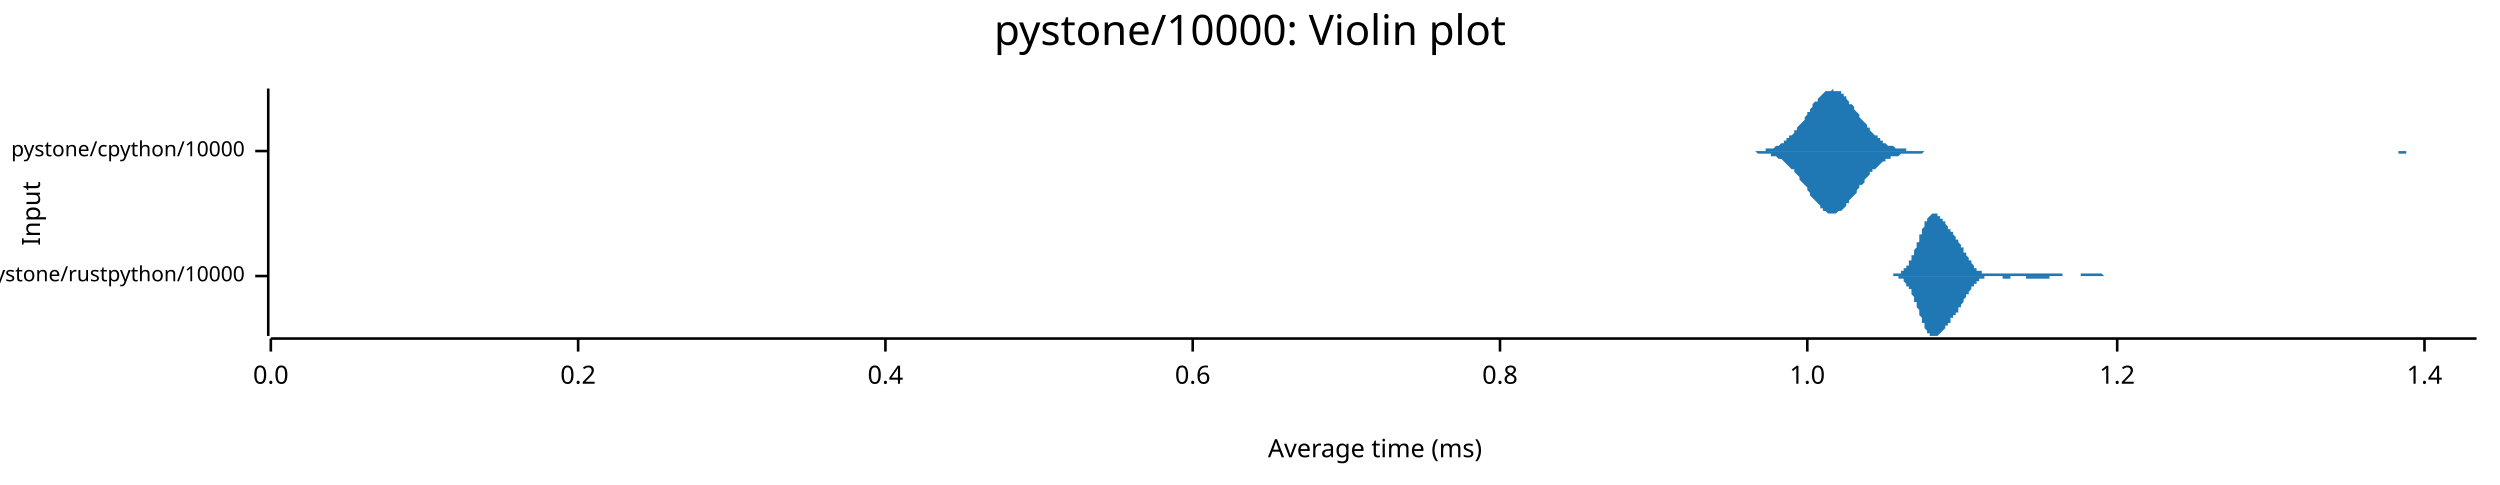
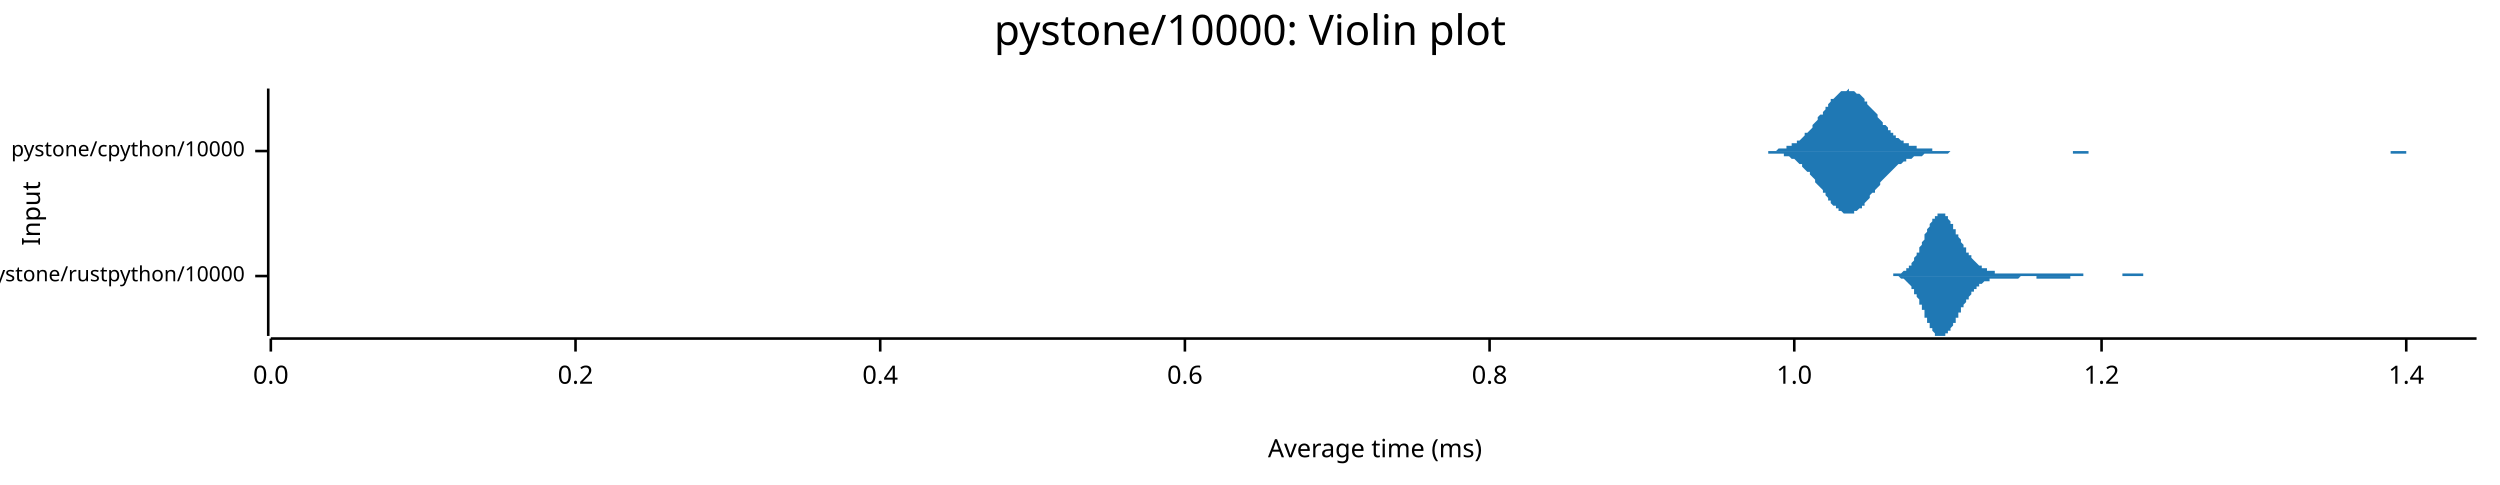
<svg xmlns="http://www.w3.org/2000/svg" width="960" height="186" viewBox="0 0 960 186">
  <text x="480" y="5" dy="0.76em" text-anchor="middle" font-family="sans-serif" font-size="16.129" opacity="1" fill="#000000">
pystone/10000: Violin plot
</text>
  <text x="8" y="82" dy="0.76em" text-anchor="middle" font-family="sans-serif" font-size="9.677" opacity="1" fill="#000000" transform="rotate(270, 8, 82)">
Input
</text>
  <text x="528" y="178" dy="-0.5ex" text-anchor="middle" font-family="sans-serif" font-size="9.677" opacity="1" fill="#000000">
Average time (ms)
</text>
  <polyline fill="none" opacity="1" stroke="#000000" stroke-width="1" points="103,34 103,129 " />
  <text x="94" y="106" dy="0.5ex" text-anchor="end" font-family="sans-serif" font-size="8.065" opacity="1" fill="#000000">
pystone/rustpython/10000
</text>
  <polyline fill="none" opacity="1" stroke="#000000" stroke-width="1" points="98,106 103,106 " />
  <text x="94" y="58" dy="0.5ex" text-anchor="end" font-family="sans-serif" font-size="8.065" opacity="1" fill="#000000">
pystone/cpython/10000
</text>
  <polyline fill="none" opacity="1" stroke="#000000" stroke-width="1" points="98,58 103,58 " />
  <polyline fill="none" opacity="1" stroke="#000000" stroke-width="1" points="104,130 951,130 " />
  <text x="104" y="140" dy="0.76em" text-anchor="middle" font-family="sans-serif" font-size="9.677" opacity="1" fill="#000000">
0.0
</text>
  <polyline fill="none" opacity="1" stroke="#000000" stroke-width="1" points="104,130 104,135 " />
-   <text x="222" y="140" dy="0.76em" text-anchor="middle" font-family="sans-serif" font-size="9.677" opacity="1" fill="#000000">
+   <text x="221" y="140" dy="0.76em" text-anchor="middle" font-family="sans-serif" font-size="9.677" opacity="1" fill="#000000">
0.2
</text>
-   <polyline fill="none" opacity="1" stroke="#000000" stroke-width="1" points="222,130 222,135 " />
-   <text x="340" y="140" dy="0.76em" text-anchor="middle" font-family="sans-serif" font-size="9.677" opacity="1" fill="#000000">
+   <polyline fill="none" opacity="1" stroke="#000000" stroke-width="1" points="221,130 221,135 " />
+   <text x="338" y="140" dy="0.76em" text-anchor="middle" font-family="sans-serif" font-size="9.677" opacity="1" fill="#000000">
0.4
</text>
-   <polyline fill="none" opacity="1" stroke="#000000" stroke-width="1" points="340,130 340,135 " />
-   <text x="458" y="140" dy="0.76em" text-anchor="middle" font-family="sans-serif" font-size="9.677" opacity="1" fill="#000000">
+   <polyline fill="none" opacity="1" stroke="#000000" stroke-width="1" points="338,130 338,135 " />
+   <text x="455" y="140" dy="0.76em" text-anchor="middle" font-family="sans-serif" font-size="9.677" opacity="1" fill="#000000">
0.6
</text>
-   <polyline fill="none" opacity="1" stroke="#000000" stroke-width="1" points="458,130 458,135 " />
-   <text x="576" y="140" dy="0.76em" text-anchor="middle" font-family="sans-serif" font-size="9.677" opacity="1" fill="#000000">
+   <polyline fill="none" opacity="1" stroke="#000000" stroke-width="1" points="455,130 455,135 " />
+   <text x="572" y="140" dy="0.76em" text-anchor="middle" font-family="sans-serif" font-size="9.677" opacity="1" fill="#000000">
0.8
</text>
-   <polyline fill="none" opacity="1" stroke="#000000" stroke-width="1" points="576,130 576,135 " />
-   <text x="694" y="140" dy="0.76em" text-anchor="middle" font-family="sans-serif" font-size="9.677" opacity="1" fill="#000000">
+   <polyline fill="none" opacity="1" stroke="#000000" stroke-width="1" points="572,130 572,135 " />
+   <text x="689" y="140" dy="0.76em" text-anchor="middle" font-family="sans-serif" font-size="9.677" opacity="1" fill="#000000">
1.0
</text>
-   <polyline fill="none" opacity="1" stroke="#000000" stroke-width="1" points="694,130 694,135 " />
-   <text x="813" y="140" dy="0.76em" text-anchor="middle" font-family="sans-serif" font-size="9.677" opacity="1" fill="#000000">
+   <polyline fill="none" opacity="1" stroke="#000000" stroke-width="1" points="689,130 689,135 " />
+   <text x="807" y="140" dy="0.76em" text-anchor="middle" font-family="sans-serif" font-size="9.677" opacity="1" fill="#000000">
1.2
</text>
-   <polyline fill="none" opacity="1" stroke="#000000" stroke-width="1" points="813,130 813,135 " />
-   <text x="931" y="140" dy="0.76em" text-anchor="middle" font-family="sans-serif" font-size="9.677" opacity="1" fill="#000000">
+   <polyline fill="none" opacity="1" stroke="#000000" stroke-width="1" points="807,130 807,135 " />
+   <text x="924" y="140" dy="0.76em" text-anchor="middle" font-family="sans-serif" font-size="9.677" opacity="1" fill="#000000">
1.4
</text>
-   <polyline fill="none" opacity="1" stroke="#000000" stroke-width="1" points="931,130 931,135 " />
-   <polygon opacity="1" fill="#1F78B4" points="724,106 724,106 725,106 725,106 725,106 725,106 725,106 726,106 726,106 726,106 726,106 726,106 726,106 727,106 727,106 727,105 727,105 727,105 728,105 728,105 728,105 728,105 728,105 729,105 729,105 729,105 729,105 729,105 729,105 730,105 730,105 730,104 730,104 730,104 731,104 731,104 731,104 731,104 731,103 731,103 732,103 732,103 732,102 732,102 732,102 733,102 733,101 733,101 733,101 733,100 734,100 734,100 734,99 734,99 734,99 734,98 735,98 735,97 735,97 735,96 735,96 736,95 736,95 736,94 736,94 736,93 737,93 737,92 737,92 737,91 737,91 737,90 738,90 738,89 738,89 738,88 738,88 739,87 739,87 739,87 739,86 739,86 739,85 740,85 740,85 740,84 740,84 740,84 741,83 741,83 741,83 741,83 741,83 742,82 742,82 742,82 742,82 742,82 742,82 743,82 743,82 743,82 743,82 743,82 744,82 744,82 744,82 744,83 744,83 744,83 745,83 745,83 745,83 745,84 745,84 746,84 746,84 746,84 746,85 746,85 747,85 747,85 747,86 747,86 747,86 747,86 748,87 748,87 748,87 748,87 748,88 749,88 749,88 749,88 749,89 749,89 749,89 750,89 750,90 750,90 750,90 750,90 751,91 751,91 751,91 751,91 751,92 752,92 752,92 752,93 752,93 752,93 752,93 753,94 753,94 753,94 753,95 753,95 754,95 754,96 754,96 754,96 754,97 754,97 755,97 755,97 755,98 755,98 755,98 756,99 756,99 756,99 756,100 756,100 757,100 757,100 757,101 757,101 757,101 757,101 758,102 758,102 758,102 758,102 758,103 759,103 759,103 759,103 759,103 759,103 759,104 760,104 760,104 760,104 760,104 760,104 761,104 761,104 761,105 761,105 761,105 762,105 762,105 762,105 762,105 762,105 762,105 763,105 763,105 763,105 763,105 763,105 764,105 764,105 764,105 764,105 764,105 764,105 765,105 765,105 765,105 765,105 765,105 766,105 766,105 766,105 766,105 766,105 767,105 767,105 767,105 767,105 767,105 767,105 768,105 768,105 768,105 768,105 768,105 769,105 769,105 769,105 769,105 769,105 769,105 770,105 770,105 770,105 770,105 770,105 771,105 771,105 771,105 771,105 771,105 772,105 772,105 772,105 772,105 772,105 772,105 773,105 773,105 773,105 773,105 773,105 774,105 774,105 774,105 774,105 774,105 774,105 775,105 775,105 775,105 775,105 775,105 776,105 776,105 776,105 776,105 776,105 777,105 777,105 777,105 777,105 777,105 777,105 778,105 778,105 778,105 778,105 778,105 779,105 779,105 779,105 779,105 779,105 779,105 780,105 780,105 780,105 780,105 780,105 781,105 781,105 781,105 781,105 781,105 782,105 782,105 782,105 782,105 782,105 782,105 783,105 783,105 783,105 783,105 783,105 784,105 784,105 784,105 784,105 784,105 784,105 785,105 785,105 785,105 785,105 785,105 786,105 786,105 786,105 786,105 786,105 787,105 787,105 787,105 787,105 787,105 787,105 788,105 788,105 788,105 788,105 788,105 789,105 789,105 789,105 789,105 789,105 789,105 790,105 790,105 790,105 790,105 790,105 791,105 791,105 791,105 791,105 791,105 792,105 792,105 792,105 792,106 792,106 792,106 793,106 793,106 793,106 793,106 793,106 794,106 794,106 794,106 794,106 794,106 794,106 795,106 795,106 795,106 795,106 795,106 796,106 796,106 796,106 796,106 796,106 797,106 797,106 797,106 797,106 797,106 797,106 798,106 798,106 798,106 798,106 798,106 799,106 799,106 799,106 799,106 799,105 799,105 800,105 800,105 800,105 800,105 800,105 801,105 801,105 801,105 801,105 801,105 802,105 802,105 802,105 802,105 802,105 802,105 803,105 803,105 803,105 803,105 803,105 804,105 804,105 804,105 804,105 804,105 804,105 805,105 805,105 805,105 805,105 805,105 806,105 806,105 806,105 806,105 806,105 807,105 807,105 807,105 807,105 807,105 807,105 808,106 808,106 808,106 808,106 808,106 809,106 809,106 809,106 809,106 809,106 809,106 810,106 810,106 810,106 810,106 810,106 811,106 811,106 811,106 811,106 811,106 812,106 812,106 812,106 812,106 812,106 812,106 813,106 813,106 813,106 813,106 813,106 814,106 814,106 814,106 814,106 814,106 814,106 815,106 815,106 815,106 815,106 815,106 816,106 816,106 816,106 816,106 816,106 817,106 817,106 817,106 724,106 " />
-   <polygon opacity="1" fill="#1F78B4" points="724,106 724,106 725,106 725,106 725,106 725,106 725,106 726,106 726,106 726,106 726,106 726,106 726,106 727,106 727,106 727,106 727,106 727,106 728,106 728,106 728,106 728,106 728,106 729,106 729,106 729,107 729,107 729,107 729,107 730,107 730,107 730,107 730,107 730,107 731,107 731,108 731,108 731,108 731,108 731,108 732,109 732,109 732,109 732,109 732,110 733,110 733,110 733,110 733,111 733,111 734,111 734,112 734,112 734,113 734,113 734,113 735,114 735,114 735,115 735,115 735,116 736,116 736,117 736,117 736,118 736,118 737,119 737,119 737,120 737,120 737,121 737,121 738,122 738,122 738,123 738,123 738,124 739,124 739,124 739,125 739,125 739,126 739,126 740,127 740,127 740,127 740,128 740,128 741,128 741,128 741,129 741,129 741,129 742,129 742,129 742,129 742,129 742,129 742,129 743,129 743,129 743,129 743,129 743,129 744,129 744,129 744,129 744,129 744,129 744,129 745,128 745,128 745,128 745,128 745,128 746,127 746,127 746,127 746,127 746,127 747,126 747,126 747,126 747,126 747,125 747,125 748,125 748,125 748,124 748,124 748,124 749,124 749,123 749,123 749,123 749,123 749,122 750,122 750,122 750,122 750,121 750,121 751,121 751,121 751,120 751,120 751,120 752,120 752,119 752,119 752,119 752,118 752,118 753,118 753,117 753,117 753,117 753,117 754,116 754,116 754,116 754,115 754,115 754,115 755,114 755,114 755,114 755,113 755,113 756,113 756,112 756,112 756,112 756,112 757,111 757,111 757,111 757,111 757,110 757,110 758,110 758,110 758,109 758,109 758,109 759,109 759,109 759,108 759,108 759,108 759,108 760,108 760,108 760,107 760,107 760,107 761,107 761,107 761,107 761,107 761,107 762,107 762,107 762,107 762,107 762,106 762,106 763,106 763,106 763,106 763,106 763,106 764,106 764,106 764,106 764,106 764,106 764,106 765,106 765,106 765,106 765,106 765,106 766,106 766,106 766,106 766,106 766,106 767,106 767,106 767,106 767,106 767,106 767,106 768,106 768,106 768,106 768,106 768,106 769,106 769,106 769,106 769,107 769,107 769,107 770,107 770,107 770,107 770,107 770,107 771,107 771,107 771,107 771,107 771,107 772,107 772,107 772,107 772,107 772,106 772,106 773,106 773,106 773,106 773,106 773,106 774,106 774,106 774,106 774,106 774,106 774,106 775,106 775,106 775,106 775,106 775,106 776,106 776,106 776,106 776,106 776,106 777,106 777,106 777,106 777,106 777,106 777,106 778,106 778,106 778,106 778,107 778,107 779,107 779,107 779,107 779,107 779,107 779,107 780,107 780,107 780,107 780,107 780,107 781,107 781,107 781,107 781,107 781,107 782,107 782,107 782,107 782,107 782,107 782,107 783,107 783,107 783,107 783,107 783,107 784,107 784,107 784,107 784,107 784,107 784,107 785,107 785,107 785,107 785,107 785,107 786,107 786,107 786,107 786,107 786,107 787,107 787,107 787,107 787,107 787,106 787,106 788,106 788,106 788,106 788,106 788,106 789,106 789,106 789,106 789,106 789,106 789,106 790,106 790,106 790,106 790,106 790,106 791,106 791,106 791,106 791,106 791,106 792,106 792,106 792,106 792,106 792,106 792,106 793,106 793,106 793,106 793,106 793,106 794,106 794,106 794,106 794,106 794,106 794,106 795,106 795,106 795,106 795,106 795,106 796,106 796,106 796,106 796,106 796,106 797,106 797,106 797,106 797,106 797,106 797,106 798,106 798,106 798,106 798,106 798,106 799,106 799,106 799,106 799,106 799,106 799,106 800,106 800,106 800,106 800,106 800,106 801,106 801,106 801,106 801,106 801,106 802,106 802,106 802,106 802,106 802,106 802,106 803,106 803,106 803,106 803,106 803,106 804,106 804,106 804,106 804,106 804,106 804,106 805,106 805,106 805,106 805,106 805,106 806,106 806,106 806,106 806,106 806,106 807,106 807,106 807,106 807,106 807,106 807,106 808,106 808,106 808,106 808,106 808,106 809,106 809,106 809,106 809,106 809,106 809,106 810,106 810,106 810,106 810,106 810,106 811,106 811,106 811,106 811,106 811,106 812,106 812,106 812,106 812,106 812,106 812,106 813,106 813,106 813,106 813,106 813,106 814,106 814,106 814,106 814,106 814,106 814,106 815,106 815,106 815,106 815,106 815,106 816,106 816,106 816,106 816,106 816,106 817,106 817,106 817,106 724,106 " />
-   <polygon opacity="1" fill="#1F78B4" points="671,58 671,58 672,58 672,58 673,58 673,58 674,58 675,58 675,58 676,58 676,58 677,58 677,58 678,58 678,57 679,57 680,57 680,57 681,57 681,57 682,56 682,56 683,56 684,55 684,55 685,55 685,54 686,54 686,53 687,53 687,52 688,52 689,51 689,50 690,50 690,49 691,48 691,48 692,47 693,46 693,45 694,44 694,43 695,43 695,42 696,41 696,40 697,39 698,39 698,38 699,37 699,37 700,36 700,36 701,35 701,35 702,35 703,35 703,35 704,34 704,35 705,35 705,35 706,35 707,35 707,36 708,36 708,37 709,37 709,38 710,39 710,40 711,40 712,41 712,42 713,43 713,43 714,44 714,45 715,46 716,47 716,47 717,48 717,49 718,49 718,50 719,51 719,51 720,52 721,52 721,53 722,53 722,54 723,54 723,55 724,55 724,55 725,56 726,56 726,56 727,56 727,56 728,57 728,57 729,57 730,57 730,57 731,57 731,57 732,57 732,58 733,58 733,58 734,58 735,58 735,58 736,58 736,58 737,58 737,58 738,58 739,58 739,58 740,58 740,58 741,58 741,58 742,58 742,58 743,58 744,58 744,58 745,58 745,58 746,58 746,58 747,58 747,58 748,58 749,58 749,58 750,58 750,58 751,58 751,58 752,58 753,58 753,58 754,58 754,58 755,58 755,58 756,58 756,58 757,58 758,58 758,58 759,58 759,58 760,58 760,58 761,58 761,58 762,58 763,58 763,58 764,58 764,58 765,58 765,58 766,58 767,58 767,58 768,58 768,58 769,58 769,58 770,58 770,58 771,58 772,58 772,58 773,58 773,58 774,58 774,58 775,58 776,58 776,58 777,58 777,58 778,58 778,58 779,58 779,58 780,58 781,58 781,58 782,58 782,58 783,58 783,58 784,58 784,58 785,58 786,58 786,58 787,58 787,58 788,58 788,58 789,58 790,58 790,58 791,58 791,58 792,58 792,58 793,58 793,58 794,58 795,58 795,58 796,58 796,58 797,58 797,58 798,58 799,58 799,58 800,58 800,58 801,58 801,58 802,58 802,58 803,58 804,58 804,58 805,58 805,58 806,58 806,58 807,58 807,58 808,58 809,58 809,58 810,58 810,58 811,58 811,58 812,58 813,58 813,58 814,58 814,58 815,58 815,58 816,58 816,58 817,58 818,58 818,58 819,58 819,58 820,58 820,58 821,58 822,58 822,58 823,58 823,58 824,58 824,58 825,58 825,58 826,58 827,58 827,58 828,58 828,58 829,58 829,58 830,58 830,58 831,58 832,58 832,58 833,58 833,58 834,58 834,58 835,58 836,58 836,58 837,58 837,58 838,58 838,58 839,58 839,58 840,58 841,58 841,58 842,58 842,58 843,58 843,58 844,58 845,58 845,58 846,58 846,58 847,58 847,58 848,58 848,58 849,58 850,58 850,58 851,58 851,58 852,58 852,58 853,58 853,58 854,58 855,58 855,58 856,58 856,58 857,58 857,58 858,58 859,58 859,58 860,58 860,58 861,58 861,58 862,58 862,58 863,58 864,58 864,58 865,58 865,58 866,58 866,58 867,58 867,58 868,58 869,58 869,58 870,58 870,58 871,58 871,58 872,58 873,58 873,58 874,58 874,58 875,58 875,58 876,58 876,58 877,58 878,58 878,58 879,58 879,58 880,58 880,58 881,58 882,58 882,58 883,58 883,58 884,58 884,58 885,58 885,58 886,58 887,58 887,58 888,58 888,58 889,58 889,58 890,58 890,58 891,58 892,58 892,58 893,58 893,58 894,58 894,58 895,58 896,58 896,58 897,58 897,58 898,58 898,58 899,58 899,58 900,58 901,58 901,58 902,58 902,58 903,58 903,58 904,58 905,58 905,58 906,58 906,58 907,58 907,58 908,58 908,58 909,58 910,58 910,58 911,58 911,58 912,58 912,58 913,58 913,58 914,58 915,58 915,58 916,58 916,58 917,58 917,58 918,58 919,58 919,58 920,58 920,58 921,58 921,58 922,58 922,58 923,58 924,58 924,58 925,58 925,58 926,58 926,58 927,58 928,58 928,58 929,58 929,58 930,58 930,58 931,58 931,58 932,58 933,58 933,58 934,58 934,58 935,58 935,58 936,58 936,58 937,58 938,58 938,58 939,58 939,58 940,58 940,58 941,58 942,58 942,58 943,58 943,58 944,58 944,58 945,58 945,58 946,58 947,58 947,58 948,58 948,58 949,58 949,58 950,58 951,58 951,58 671,58 " />
-   <polygon opacity="1" fill="#1F78B4" points="671,58 671,58 672,58 672,58 673,58 673,58 674,58 675,59 675,59 676,59 676,59 677,59 677,59 678,59 678,59 679,59 680,59 680,60 681,60 681,60 682,60 682,60 683,61 684,61 684,61 685,62 685,62 686,63 686,63 687,64 687,64 688,65 689,65 689,66 690,67 690,67 691,68 691,69 692,70 693,71 693,71 694,72 694,73 695,74 695,75 696,76 696,76 697,77 698,78 698,78 699,79 699,80 700,80 700,81 701,81 701,81 702,82 703,82 703,82 704,82 704,82 705,82 705,82 706,81 707,81 707,81 708,80 708,80 709,79 709,78 710,78 710,77 711,76 712,75 712,75 713,74 713,73 714,72 714,71 715,71 716,70 716,69 717,68 717,68 718,67 718,66 719,66 719,65 720,65 721,64 721,64 722,63 722,63 723,62 723,62 724,62 724,61 725,61 726,61 726,60 727,60 727,60 728,60 728,60 729,60 730,59 730,59 731,59 731,59 732,59 732,59 733,59 733,59 734,59 735,59 735,59 736,59 736,59 737,59 737,59 738,59 739,58 739,58 740,58 740,58 741,58 741,58 742,58 742,58 743,58 744,58 744,58 745,58 745,58 746,58 746,58 747,58 747,58 748,58 749,58 749,58 750,58 750,58 751,58 751,58 752,58 753,58 753,58 754,58 754,58 755,58 755,58 756,58 756,58 757,58 758,58 758,58 759,58 759,58 760,58 760,58 761,58 761,58 762,58 763,58 763,58 764,58 764,58 765,58 765,58 766,58 767,58 767,58 768,58 768,58 769,58 769,58 770,58 770,58 771,58 772,58 772,58 773,58 773,58 774,58 774,58 775,58 776,58 776,58 777,58 777,58 778,58 778,58 779,58 779,58 780,58 781,58 781,58 782,58 782,58 783,58 783,58 784,58 784,58 785,58 786,58 786,58 787,58 787,58 788,58 788,58 789,58 790,58 790,58 791,58 791,58 792,58 792,58 793,58 793,58 794,58 795,58 795,58 796,58 796,58 797,58 797,58 798,58 799,58 799,58 800,58 800,58 801,58 801,58 802,58 802,58 803,58 804,58 804,58 805,58 805,58 806,58 806,58 807,58 807,58 808,58 809,58 809,58 810,58 810,58 811,58 811,58 812,58 813,58 813,58 814,58 814,58 815,58 815,58 816,58 816,58 817,58 818,58 818,58 819,58 819,58 820,58 820,58 821,58 822,58 822,58 823,58 823,58 824,58 824,58 825,58 825,58 826,58 827,58 827,58 828,58 828,58 829,58 829,58 830,58 830,58 831,58 832,58 832,58 833,58 833,58 834,58 834,58 835,58 836,58 836,58 837,58 837,58 838,58 838,58 839,58 839,58 840,58 841,58 841,58 842,58 842,58 843,58 843,58 844,58 845,58 845,58 846,58 846,58 847,58 847,58 848,58 848,58 849,58 850,58 850,58 851,58 851,58 852,58 852,58 853,58 853,58 854,58 855,58 855,58 856,58 856,58 857,58 857,58 858,58 859,58 859,58 860,58 860,58 861,58 861,58 862,58 862,58 863,58 864,58 864,58 865,58 865,58 866,58 866,58 867,58 867,58 868,58 869,58 869,58 870,58 870,58 871,58 871,58 872,58 873,58 873,58 874,58 874,58 875,58 875,58 876,58 876,58 877,58 878,58 878,58 879,58 879,58 880,58 880,58 881,58 882,58 882,58 883,58 883,58 884,58 884,58 885,58 885,58 886,58 887,58 887,58 888,58 888,58 889,58 889,58 890,58 890,58 891,58 892,58 892,58 893,58 893,58 894,58 894,58 895,58 896,58 896,58 897,58 897,58 898,58 898,58 899,58 899,58 900,58 901,58 901,58 902,58 902,58 903,58 903,58 904,58 905,58 905,58 906,58 906,58 907,58 907,58 908,58 908,58 909,58 910,58 910,58 911,58 911,58 912,58 912,58 913,58 913,58 914,58 915,58 915,58 916,58 916,58 917,58 917,58 918,58 919,58 919,58 920,58 920,58 921,58 921,59 922,59 922,59 923,59 924,59 924,58 925,58 925,58 926,58 926,58 927,58 928,58 928,58 929,58 929,58 930,58 930,58 931,58 931,58 932,58 933,58 933,58 934,58 934,58 935,58 935,58 936,58 936,58 937,58 938,58 938,58 939,58 939,58 940,58 940,58 941,58 942,58 942,58 943,58 943,58 944,58 944,58 945,58 945,58 946,58 947,58 947,58 948,58 948,58 949,58 949,58 950,58 951,58 951,58 671,58 " />
+   <polyline fill="none" opacity="1" stroke="#000000" stroke-width="1" points="924,130 924,135 " />
+   <polygon opacity="1" fill="#1F78B4" points="724,106 724,106 725,106 725,106 725,106 725,106 726,106 726,106 726,106 726,106 726,106 727,106 727,106 727,106 727,105 728,105 728,105 728,105 728,105 728,105 729,105 729,105 729,105 729,105 730,105 730,105 730,105 730,105 730,105 731,104 731,104 731,104 731,104 732,104 732,104 732,104 732,103 732,103 733,103 733,103 733,102 733,102 734,102 734,102 734,101 734,101 734,101 735,100 735,100 735,100 735,99 735,99 736,98 736,98 736,98 736,97 737,97 737,96 737,96 737,95 737,95 738,94 738,94 738,93 738,93 739,92 739,92 739,91 739,90 739,90 740,89 740,89 740,88 740,88 741,87 741,87 741,87 741,86 741,86 742,85 742,85 742,85 742,84 743,84 743,84 743,83 743,83 743,83 744,83 744,82 744,82 744,82 745,82 745,82 745,82 745,82 745,82 746,82 746,82 746,82 746,82 747,82 747,83 747,83 747,83 747,83 748,83 748,84 748,84 748,84 749,85 749,85 749,85 749,86 749,86 750,86 750,87 750,87 750,88 751,88 751,88 751,89 751,89 751,90 752,90 752,90 752,91 752,91 753,92 753,92 753,92 753,93 753,93 754,94 754,94 754,94 754,95 755,95 755,96 755,96 755,96 755,97 756,97 756,97 756,98 756,98 757,98 757,99 757,99 757,99 757,99 758,100 758,100 758,100 758,100 759,101 759,101 759,101 759,101 759,101 760,102 760,102 760,102 760,102 761,102 761,103 761,103 761,103 761,103 762,103 762,103 762,103 762,103 763,103 763,104 763,104 763,104 763,104 764,104 764,104 764,104 764,104 765,104 765,104 765,104 765,104 765,104 766,104 766,105 766,105 766,105 767,105 767,105 767,105 767,105 767,105 768,105 768,105 768,105 768,105 768,105 769,105 769,105 769,105 769,105 770,105 770,105 770,105 770,105 770,105 771,105 771,105 771,105 771,105 772,105 772,105 772,105 772,105 772,105 773,105 773,105 773,105 773,105 774,105 774,105 774,105 774,105 774,105 775,105 775,105 775,105 775,105 776,105 776,105 776,105 776,105 776,105 777,105 777,105 777,105 777,105 778,105 778,105 778,105 778,105 778,105 779,105 779,105 779,105 779,105 780,105 780,105 780,105 780,105 780,105 781,105 781,105 781,105 781,105 782,105 782,105 782,105 782,105 782,105 783,105 783,105 783,105 783,105 784,105 784,105 784,105 784,105 784,105 785,105 785,105 785,105 785,105 786,105 786,105 786,105 786,105 786,105 787,105 787,105 787,105 787,105 788,105 788,105 788,105 788,105 788,105 789,105 789,105 789,105 789,105 790,105 790,105 790,105 790,105 790,105 791,105 791,105 791,105 791,105 792,105 792,105 792,105 792,105 792,105 793,105 793,105 793,105 793,105 794,105 794,105 794,105 794,105 794,105 795,105 795,105 795,105 795,105 796,105 796,105 796,105 796,105 796,105 797,105 797,105 797,105 797,105 798,105 798,105 798,105 798,105 798,105 799,105 799,105 799,105 799,105 800,105 800,105 800,106 800,106 800,106 801,106 801,106 801,106 801,106 801,106 802,106 802,106 802,106 802,106 803,106 803,106 803,106 803,106 803,106 804,106 804,106 804,106 804,106 805,106 805,106 805,106 805,106 805,106 806,106 806,106 806,106 806,106 807,106 807,106 807,106 807,106 807,106 808,106 808,106 808,106 808,106 809,106 809,106 809,106 809,106 809,106 810,106 810,106 810,106 810,106 811,106 811,106 811,106 811,106 811,106 812,106 812,106 812,106 812,106 813,106 813,106 813,106 813,106 813,106 814,106 814,106 814,106 814,106 815,106 815,106 815,105 815,105 815,105 816,105 816,105 816,105 816,105 817,105 817,105 817,105 817,105 817,105 818,105 818,105 818,105 818,105 819,105 819,105 819,105 819,105 819,105 820,105 820,105 820,105 820,105 821,105 821,105 821,105 821,105 821,105 822,105 822,105 822,105 822,105 823,105 823,105 823,105 823,106 823,106 824,106 824,106 824,106 824,106 825,106 825,106 825,106 825,106 825,106 826,106 826,106 826,106 826,106 827,106 827,106 827,106 827,106 827,106 828,106 828,106 828,106 828,106 829,106 829,106 829,106 829,106 829,106 830,106 830,106 830,106 830,106 831,106 831,106 831,106 831,106 831,106 832,106 832,106 832,106 832,106 833,106 833,106 833,106 833,106 833,106 834,106 834,106 834,106 834,106 834,106 835,106 835,106 724,106 " />
+   <polygon opacity="1" fill="#1F78B4" points="724,106 724,106 725,106 725,106 725,106 725,106 726,106 726,106 726,106 726,106 726,106 727,106 727,106 727,106 727,106 728,106 728,106 728,106 728,106 728,106 729,106 729,106 729,106 729,106 730,107 730,107 730,107 730,107 730,107 731,107 731,107 731,107 731,107 732,108 732,108 732,108 732,108 732,108 733,109 733,109 733,109 733,109 734,110 734,110 734,110 734,110 734,111 735,111 735,111 735,112 735,112 735,113 736,113 736,114 736,114 736,114 737,115 737,115 737,116 737,116 737,117 738,117 738,118 738,118 738,119 739,119 739,120 739,121 739,121 739,122 740,122 740,123 740,123 740,124 741,124 741,125 741,125 741,125 741,126 742,126 742,127 742,127 742,127 743,128 743,128 743,128 743,128 743,129 744,129 744,129 744,129 744,129 745,129 745,129 745,129 745,129 745,129 746,129 746,129 746,129 746,129 747,129 747,129 747,129 747,128 747,128 748,128 748,128 748,127 748,127 749,127 749,127 749,126 749,126 749,126 750,125 750,125 750,124 750,124 751,124 751,123 751,123 751,122 751,122 752,122 752,121 752,121 752,120 753,120 753,119 753,119 753,119 753,118 754,118 754,117 754,117 754,117 755,116 755,116 755,116 755,115 755,115 756,115 756,114 756,114 756,114 757,113 757,113 757,113 757,112 757,112 758,112 758,112 758,111 758,111 759,111 759,111 759,110 759,110 759,110 760,110 760,110 760,109 760,109 761,109 761,109 761,109 761,109 761,109 762,108 762,108 762,108 762,108 763,108 763,108 763,108 763,108 763,108 764,108 764,107 764,107 764,107 765,107 765,107 765,107 765,107 765,107 766,107 766,107 766,107 766,107 767,107 767,107 767,107 767,107 767,107 768,107 768,107 768,107 768,107 768,107 769,107 769,107 769,107 769,107 770,107 770,107 770,107 770,107 770,107 771,107 771,107 771,107 771,107 772,107 772,107 772,107 772,107 772,107 773,107 773,107 773,107 773,107 774,107 774,107 774,107 774,107 774,107 775,107 775,107 775,107 775,107 776,106 776,106 776,106 776,106 776,106 777,106 777,106 777,106 777,106 778,106 778,106 778,106 778,106 778,106 779,106 779,106 779,106 779,106 780,106 780,106 780,106 780,106 780,106 781,106 781,106 781,106 781,106 782,106 782,106 782,107 782,107 782,107 783,107 783,107 783,107 783,107 784,107 784,107 784,107 784,107 784,107 785,107 785,107 785,107 785,107 786,107 786,107 786,107 786,107 786,107 787,107 787,107 787,107 787,107 788,107 788,107 788,107 788,107 788,107 789,107 789,107 789,107 789,107 790,107 790,107 790,107 790,107 790,107 791,107 791,107 791,107 791,107 792,107 792,107 792,107 792,107 792,107 793,107 793,107 793,107 793,107 794,107 794,107 794,107 794,107 794,107 795,107 795,107 795,106 795,106 796,106 796,106 796,106 796,106 796,106 797,106 797,106 797,106 797,106 798,106 798,106 798,106 798,106 798,106 799,106 799,106 799,106 799,106 800,106 800,106 800,106 800,106 800,106 801,106 801,106 801,106 801,106 801,106 802,106 802,106 802,106 802,106 803,106 803,106 803,106 803,106 803,106 804,106 804,106 804,106 804,106 805,106 805,106 805,106 805,106 805,106 806,106 806,106 806,106 806,106 807,106 807,106 807,106 807,106 807,106 808,106 808,106 808,106 808,106 809,106 809,106 809,106 809,106 809,106 810,106 810,106 810,106 810,106 811,106 811,106 811,106 811,106 811,106 812,106 812,106 812,106 812,106 813,106 813,106 813,106 813,106 813,106 814,106 814,106 814,106 814,106 815,106 815,106 815,106 815,106 815,106 816,106 816,106 816,106 816,106 817,106 817,106 817,106 817,106 817,106 818,106 818,106 818,106 818,106 819,106 819,106 819,106 819,106 819,106 820,106 820,106 820,106 820,106 821,106 821,106 821,106 821,106 821,106 822,106 822,106 822,106 822,106 823,106 823,106 823,106 823,106 823,106 824,106 824,106 824,106 824,106 825,106 825,106 825,106 825,106 825,106 826,106 826,106 826,106 826,106 827,106 827,106 827,106 827,106 827,106 828,106 828,106 828,106 828,106 829,106 829,106 829,106 829,106 829,106 830,106 830,106 830,106 830,106 831,106 831,106 831,106 831,106 831,106 832,106 832,106 832,106 832,106 833,106 833,106 833,106 833,106 833,106 834,106 834,106 834,106 834,106 834,106 835,106 835,106 724,106 " />
+   <polygon opacity="1" fill="#1F78B4" points="674,58 674,58 675,58 675,58 676,58 676,58 677,58 677,58 678,58 679,58 679,58 680,58 680,58 681,58 681,58 682,58 682,58 683,57 684,57 684,57 685,57 685,57 686,57 686,56 687,56 687,56 688,56 688,55 689,55 690,55 690,54 691,54 691,54 692,53 692,53 693,52 693,51 694,51 695,50 695,50 696,49 696,48 697,47 697,47 698,46 698,45 699,44 700,44 700,43 701,42 701,41 702,41 702,40 703,39 703,38 704,38 705,37 705,37 706,36 706,36 707,35 707,35 708,35 708,35 709,35 710,34 710,35 711,35 711,35 712,35 712,35 713,36 713,36 714,36 715,37 715,37 716,38 716,39 717,39 717,40 718,41 718,41 719,42 720,43 720,43 721,44 721,45 722,46 722,46 723,47 723,48 724,48 725,49 725,50 726,50 726,51 727,51 727,52 728,52 728,53 729,53 730,54 730,54 731,54 731,55 732,55 732,55 733,55 733,56 734,56 735,56 735,56 736,56 736,57 737,57 737,57 738,57 738,57 739,57 740,57 740,57 741,57 741,57 742,57 742,58 743,58 743,58 744,58 745,58 745,58 746,58 746,58 747,58 747,58 748,58 748,58 749,58 750,58 750,58 751,58 751,58 752,58 752,58 753,58 753,58 754,58 755,58 755,58 756,58 756,58 757,58 757,58 758,58 758,58 759,58 760,58 760,58 761,58 761,58 762,58 762,58 763,58 763,58 764,58 765,58 765,58 766,58 766,58 767,58 767,58 768,58 768,58 769,58 770,58 770,58 771,58 771,58 772,58 772,58 773,58 773,58 774,58 775,58 775,58 776,58 776,58 777,58 777,58 778,58 778,58 779,58 780,58 780,58 781,58 781,58 782,58 782,58 783,58 783,58 784,58 785,58 785,58 786,58 786,58 787,58 787,58 788,58 788,58 789,58 790,58 790,58 791,58 791,58 792,58 792,58 793,58 793,58 794,58 795,58 795,58 796,58 796,58 797,58 797,58 798,58 798,58 799,58 800,58 800,58 801,58 801,58 802,58 802,58 803,58 803,58 804,58 805,58 805,58 806,58 806,58 807,58 807,58 808,58 808,58 809,58 810,58 810,58 811,58 811,58 812,58 812,58 813,58 813,58 814,58 815,58 815,58 816,58 816,58 817,58 817,58 818,58 818,58 819,58 819,58 820,58 821,58 821,58 822,58 822,58 823,58 823,58 824,58 824,58 825,58 826,58 826,58 827,58 827,58 828,58 828,58 829,58 829,58 830,58 831,58 831,58 832,58 832,58 833,58 833,58 834,58 834,58 835,58 836,58 836,58 837,58 837,58 838,58 838,58 839,58 839,58 840,58 841,58 841,58 842,58 842,58 843,58 843,58 844,58 844,58 845,58 846,58 846,58 847,58 847,58 848,58 848,58 849,58 849,58 850,58 851,58 851,58 852,58 852,58 853,58 853,58 854,58 854,58 855,58 856,58 856,58 857,58 857,58 858,58 858,58 859,58 859,58 860,58 861,58 861,58 862,58 862,58 863,58 863,58 864,58 864,58 865,58 866,58 866,58 867,58 867,58 868,58 868,58 869,58 869,58 870,58 871,58 871,58 872,58 872,58 873,58 873,58 874,58 874,58 875,58 876,58 876,58 877,58 877,58 878,58 878,58 879,58 879,58 880,58 881,58 881,58 882,58 882,58 883,58 883,58 884,58 884,58 885,58 886,58 886,58 887,58 887,58 888,58 888,58 889,58 889,58 890,58 891,58 891,58 892,58 892,58 893,58 893,58 894,58 894,58 895,58 896,58 896,58 897,58 897,58 898,58 898,58 899,58 899,58 900,58 901,58 901,58 902,58 902,58 903,58 903,58 904,58 904,58 905,58 906,58 906,58 907,58 907,58 908,58 908,58 909,58 909,58 910,58 911,58 911,58 912,58 912,58 913,58 913,58 914,58 914,58 915,58 916,58 916,58 917,58 917,58 918,58 918,58 919,58 919,58 920,58 921,58 921,58 922,58 922,58 923,58 923,58 924,58 924,58 925,58 926,58 926,58 927,58 927,58 928,58 928,58 929,58 929,58 930,58 931,58 931,58 932,58 932,58 933,58 933,58 934,58 934,58 935,58 936,58 936,58 937,58 937,58 938,58 938,58 939,58 939,58 940,58 941,58 941,58 942,58 942,58 943,58 943,58 944,58 944,58 945,58 946,58 946,58 947,58 947,58 948,58 948,58 949,58 949,58 950,58 951,58 951,58 674,58 " />
+   <polygon opacity="1" fill="#1F78B4" points="674,58 674,58 675,58 675,58 676,58 676,58 677,58 677,58 678,58 679,58 679,59 680,59 680,59 681,59 681,59 682,59 682,59 683,59 684,59 684,59 685,59 685,60 686,60 686,60 687,60 687,60 688,61 688,61 689,61 690,62 690,62 691,63 691,63 692,63 692,64 693,65 693,65 694,66 695,66 695,67 696,68 696,68 697,69 697,70 698,71 698,71 699,72 700,73 700,74 701,74 701,75 702,76 702,77 703,77 703,78 704,79 705,79 705,80 706,80 706,81 707,81 707,81 708,82 708,82 709,82 710,82 710,82 711,82 711,82 712,82 712,81 713,81 713,81 714,80 715,80 715,79 716,79 716,78 717,77 717,77 718,76 718,75 719,74 720,74 720,73 721,72 721,72 722,71 722,70 723,69 723,69 724,68 725,67 725,67 726,66 726,66 727,65 727,65 728,64 728,64 729,63 730,63 730,63 731,62 731,62 732,62 732,61 733,61 733,61 734,61 735,60 735,60 736,60 736,60 737,60 737,60 738,60 738,60 739,59 740,59 740,59 741,59 741,59 742,59 742,59 743,59 743,59 744,59 745,59 745,59 746,59 746,59 747,59 747,59 748,59 748,59 749,58 750,58 750,58 751,58 751,58 752,58 752,58 753,58 753,58 754,58 755,58 755,58 756,58 756,58 757,58 757,58 758,58 758,58 759,58 760,58 760,58 761,58 761,58 762,58 762,58 763,58 763,58 764,58 765,58 765,58 766,58 766,58 767,58 767,58 768,58 768,58 769,58 770,58 770,58 771,58 771,58 772,58 772,58 773,58 773,58 774,58 775,58 775,58 776,58 776,58 777,58 777,58 778,58 778,58 779,58 780,58 780,58 781,58 781,58 782,58 782,58 783,58 783,58 784,58 785,58 785,58 786,58 786,58 787,58 787,58 788,58 788,58 789,58 790,58 790,58 791,58 791,58 792,58 792,58 793,58 793,58 794,58 795,58 795,58 796,58 796,59 797,59 797,59 798,59 798,59 799,59 800,59 800,59 801,59 801,59 802,59 802,58 803,58 803,58 804,58 805,58 805,58 806,58 806,58 807,58 807,58 808,58 808,58 809,58 810,58 810,58 811,58 811,58 812,58 812,58 813,58 813,58 814,58 815,58 815,58 816,58 816,58 817,58 817,58 818,58 818,58 819,58 819,58 820,58 821,58 821,58 822,58 822,58 823,58 823,58 824,58 824,58 825,58 826,58 826,58 827,58 827,58 828,58 828,58 829,58 829,58 830,58 831,58 831,58 832,58 832,58 833,58 833,58 834,58 834,58 835,58 836,58 836,58 837,58 837,58 838,58 838,58 839,58 839,58 840,58 841,58 841,58 842,58 842,58 843,58 843,58 844,58 844,58 845,58 846,58 846,58 847,58 847,58 848,58 848,58 849,58 849,58 850,58 851,58 851,58 852,58 852,58 853,58 853,58 854,58 854,58 855,58 856,58 856,58 857,58 857,58 858,58 858,58 859,58 859,58 860,58 861,58 861,58 862,58 862,58 863,58 863,58 864,58 864,58 865,58 866,58 866,58 867,58 867,58 868,58 868,58 869,58 869,58 870,58 871,58 871,58 872,58 872,58 873,58 873,58 874,58 874,58 875,58 876,58 876,58 877,58 877,58 878,58 878,58 879,58 879,58 880,58 881,58 881,58 882,58 882,58 883,58 883,58 884,58 884,58 885,58 886,58 886,58 887,58 887,58 888,58 888,58 889,58 889,58 890,58 891,58 891,58 892,58 892,58 893,58 893,58 894,58 894,58 895,58 896,58 896,58 897,58 897,58 898,58 898,58 899,58 899,58 900,58 901,58 901,58 902,58 902,58 903,58 903,58 904,58 904,58 905,58 906,58 906,58 907,58 907,58 908,58 908,58 909,58 909,58 910,58 911,58 911,58 912,58 912,58 913,58 913,58 914,58 914,58 915,58 916,58 916,58 917,58 917,58 918,58 918,59 919,59 919,59 920,59 921,59 921,59 922,59 922,59 923,59 923,59 924,59 924,58 925,58 926,58 926,58 927,58 927,58 928,58 928,58 929,58 929,58 930,58 931,58 931,58 932,58 932,58 933,58 933,58 934,58 934,58 935,58 936,58 936,58 937,58 937,58 938,58 938,58 939,58 939,58 940,58 941,58 941,58 942,58 942,58 943,58 943,58 944,58 944,58 945,58 946,58 946,58 947,58 947,58 948,58 948,58 949,58 949,58 950,58 951,58 951,58 674,58 " />
</svg>
